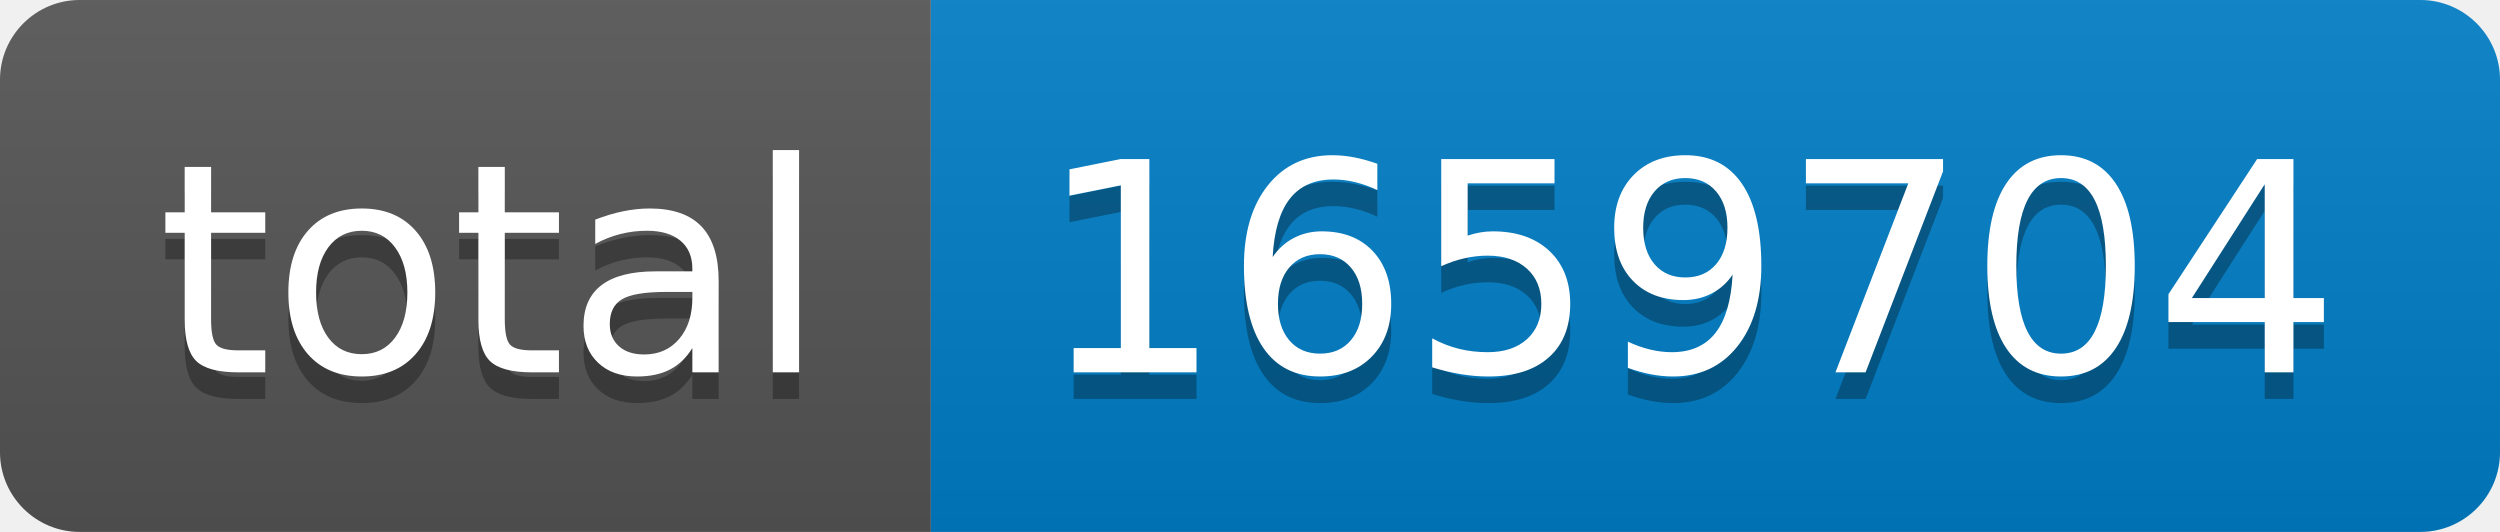
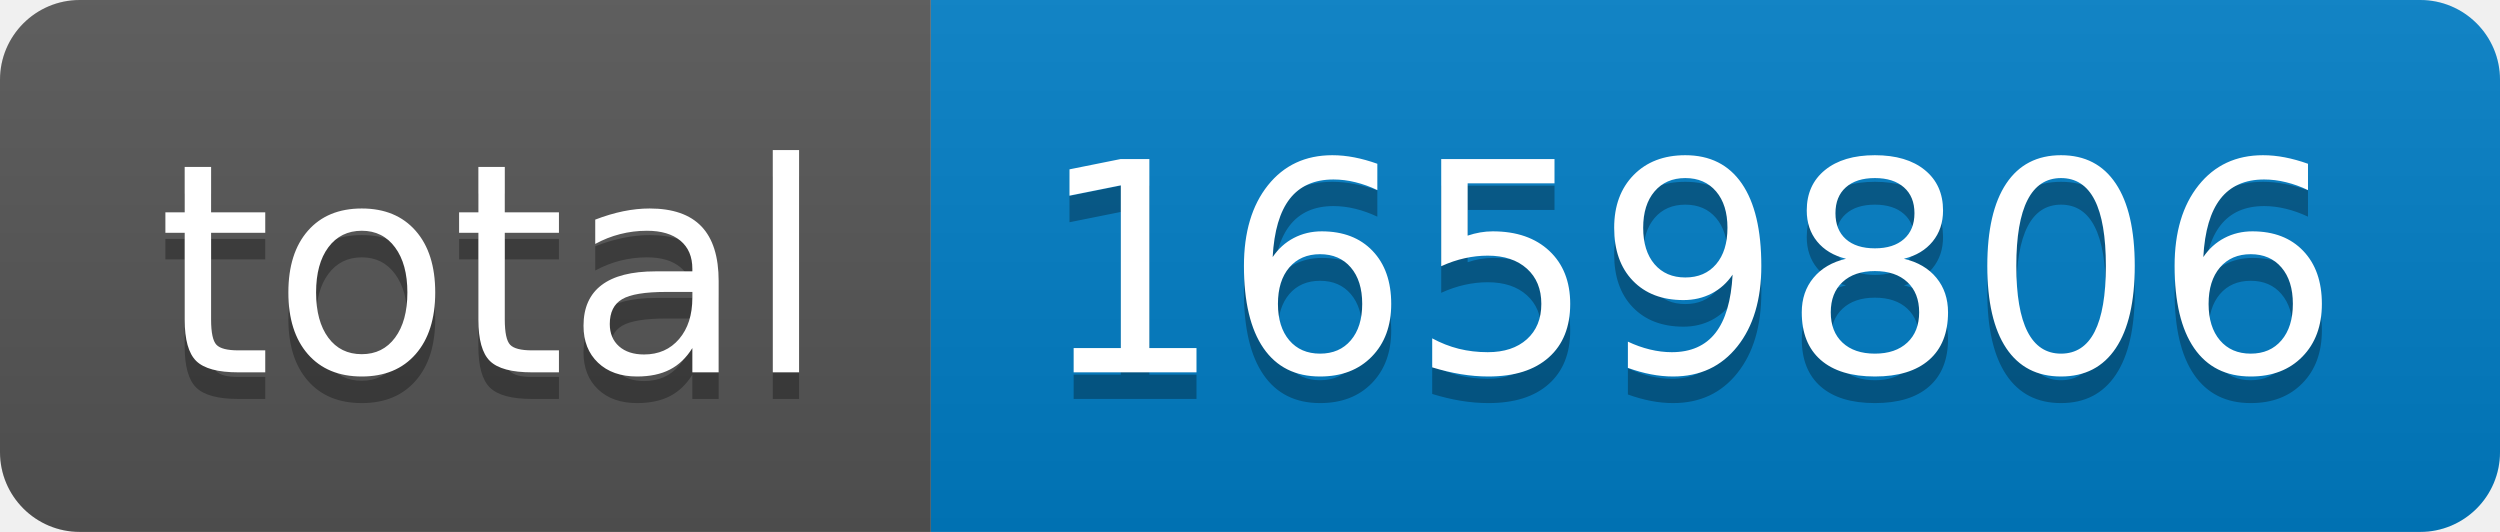
- <svg xmlns="http://www.w3.org/2000/svg" width="94" height="20" role="img" aria-label="total: 1659704">
+ <svg xmlns="http://www.w3.org/2000/svg" width="94" height="20" role="img" aria-label="total: 1659806">
  <linearGradient id="s" x2="0" y2="100%">
    <stop offset="0" stop-color="#bbb" stop-opacity=".1" />
    <stop offset="1" stop-opacity=".1" />
  </linearGradient>
  <clipPath id="r">
    <rect width="94" height="20" rx="3" fill="#fff" />
  </clipPath>
  <g clip-path="url(#r)">
    <rect width="35" height="20" fill="#555" />
    <rect x="35" width="59" height="20" fill="#007ec6" />
    <rect width="94" height="20" fill="url(#s)" />
  </g>
  <g fill="#fff" text-anchor="middle" font-family="Verdana,Geneva,DejaVu Sans,sans-serif" text-rendering="geometricPrecision" font-size="110">
    <text aria-hidden="true" x="185" y="150" fill="#010101" fill-opacity=".3" transform="scale(.1)" textLength="250">total</text>
    <text x="185" y="140" transform="scale(.1)" fill="#fff" textLength="250">total</text>
-     <text aria-hidden="true" x="635" y="150" fill="#010101" fill-opacity=".3" transform="scale(.1)" textLength="490">1659704</text>
-     <text x="635" y="140" transform="scale(.1)" fill="#fff" textLength="490">1659704</text>
+     <text aria-hidden="true" x="635" y="150" fill="#010101" fill-opacity=".3" transform="scale(.1)" textLength="490">1659806</text>
+     <text x="635" y="140" transform="scale(.1)" fill="#fff" textLength="490">1659806</text>
  </g>
</svg>
